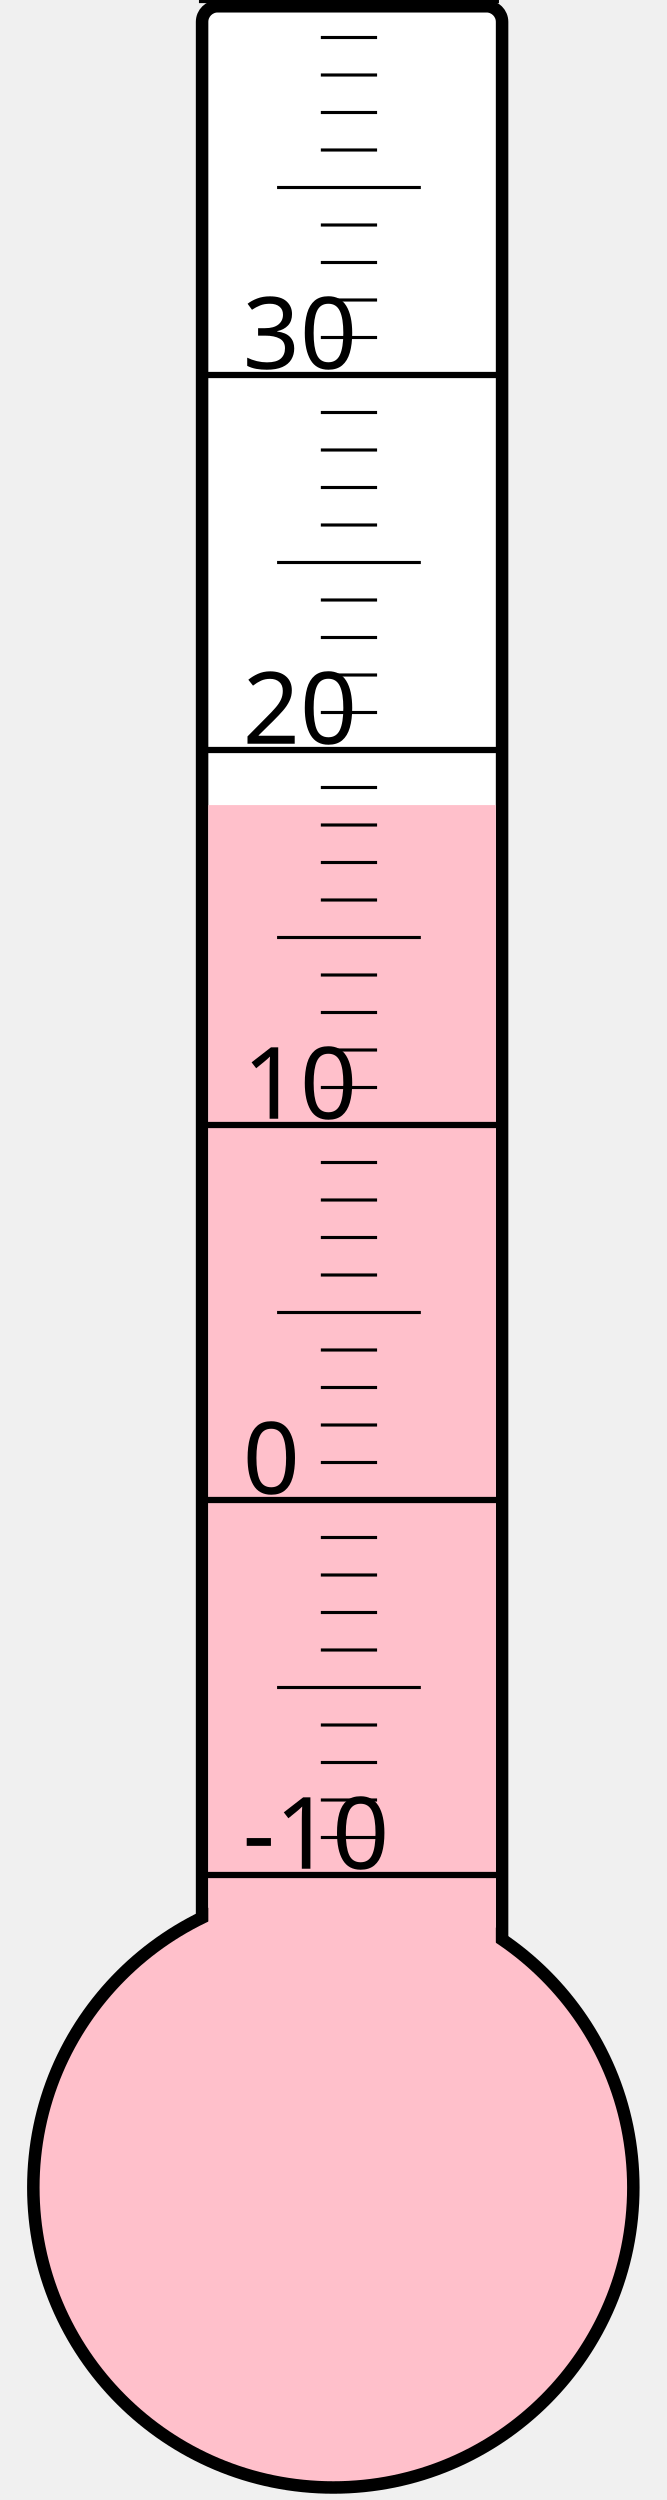
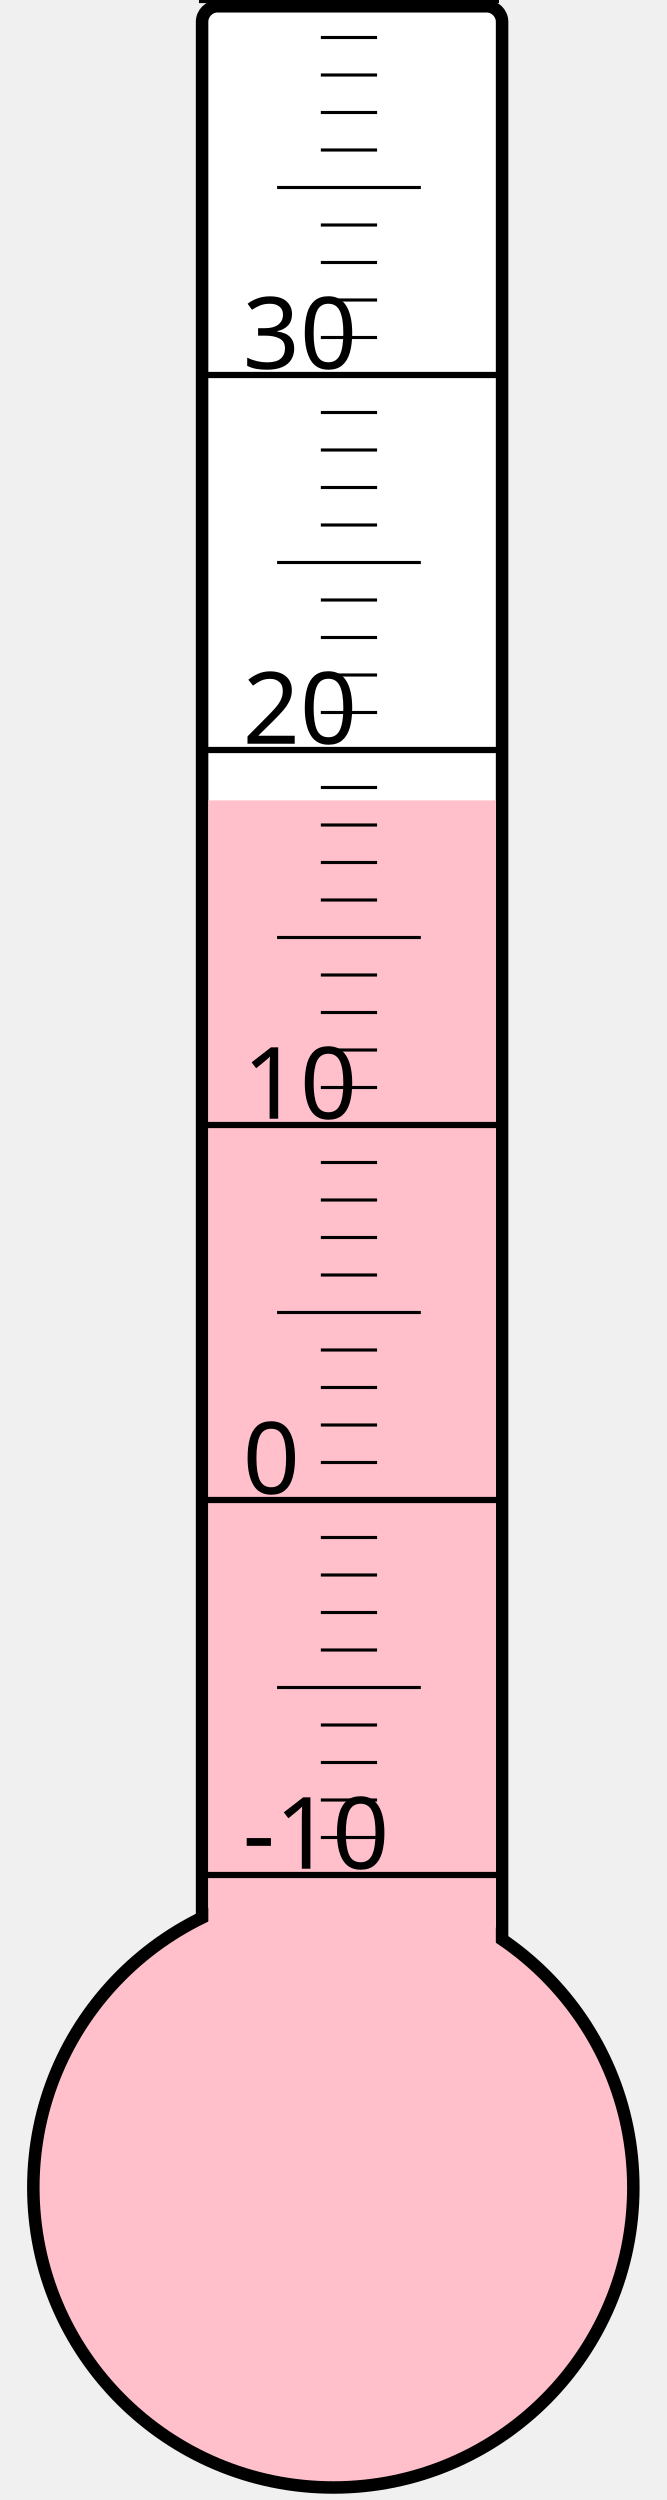
<svg xmlns="http://www.w3.org/2000/svg" width="40px" height="150px" viewBox="0 0 200 800">
  <rect width="200" height="800" x="0" y="0" style="fill: #ffffeb; fill-opacity: 0;" />
  <rect width="96" height="680" x="58" y="2" rx="5" ry="5" style="fill: white; fill-opacity: 1; stroke: black; stroke-width: 4;" />
  <circle cx="100" cy="700" r="96" style="fill: pink; stroke: black; stroke-width: 4;" />
-   <rect width="92" height="442.375" x="60" y="257.625" style="fill: pink; fill-opacity: 1; stroke-width: 0;" />
+   <rect width="92" height="443.875" x="60" y="256.125" style="fill: pink; fill-opacity: 1; stroke-width: 0;" />
  <text x="71" y="598" style="font-family: sans-serif; font-size: 24pt;">-10</text>
  <text x="71" y="478" style="font-family: sans-serif; font-size: 24pt;">0</text>
  <text x="71" y="358" style="font-family: sans-serif; font-size: 24pt;">10</text>
  <text x="71" y="238" style="font-family: sans-serif; font-size: 24pt;">20</text>
  <text x="71" y="118" style="font-family: sans-serif; font-size: 24pt;">30</text>
  <g style="stroke: black;">
    <line x1="57" y1="600" x2="153" y2="600" style="stroke-width: 2;" />
    <line x1="96" y1="588" x2="114" y2="588" style="stroke-width: 1;" />
    <line x1="96" y1="576" x2="114" y2="576" style="stroke-width: 1;" />
    <line x1="96" y1="564" x2="114" y2="564" style="stroke-width: 1;" />
    <line x1="96" y1="552" x2="114" y2="552" style="stroke-width: 1;" />
    <line x1="82" y1="540" x2="128" y2="540" style="stroke-width: 1;" />
    <line x1="96" y1="528" x2="114" y2="528" style="stroke-width: 1;" />
    <line x1="96" y1="516" x2="114" y2="516" style="stroke-width: 1;" />
    <line x1="96" y1="504" x2="114" y2="504" style="stroke-width: 1;" />
    <line x1="96" y1="492" x2="114" y2="492" style="stroke-width: 1;" />
    <line x1="57" y1="480" x2="153" y2="480" style="stroke-width: 2;" />
    <line x1="96" y1="468" x2="114" y2="468" style="stroke-width: 1;" />
    <line x1="96" y1="456" x2="114" y2="456" style="stroke-width: 1;" />
    <line x1="96" y1="444" x2="114" y2="444" style="stroke-width: 1;" />
    <line x1="96" y1="432" x2="114" y2="432" style="stroke-width: 1;" />
    <line x1="82" y1="420" x2="128" y2="420" style="stroke-width: 1;" />
    <line x1="96" y1="408" x2="114" y2="408" style="stroke-width: 1;" />
    <line x1="96" y1="396" x2="114" y2="396" style="stroke-width: 1;" />
    <line x1="96" y1="384" x2="114" y2="384" style="stroke-width: 1;" />
    <line x1="96" y1="372" x2="114" y2="372" style="stroke-width: 1;" />
    <line x1="57" y1="360" x2="153" y2="360" style="stroke-width: 2;" />
    <line x1="96" y1="348" x2="114" y2="348" style="stroke-width: 1;" />
    <line x1="96" y1="336" x2="114" y2="336" style="stroke-width: 1;" />
    <line x1="96" y1="324" x2="114" y2="324" style="stroke-width: 1;" />
    <line x1="96" y1="312" x2="114" y2="312" style="stroke-width: 1;" />
    <line x1="82" y1="300" x2="128" y2="300" style="stroke-width: 1;" />
    <line x1="96" y1="288" x2="114" y2="288" style="stroke-width: 1;" />
    <line x1="96" y1="276" x2="114" y2="276" style="stroke-width: 1;" />
    <line x1="96" y1="264" x2="114" y2="264" style="stroke-width: 1;" />
    <line x1="96" y1="252" x2="114" y2="252" style="stroke-width: 1;" />
    <line x1="57" y1="240" x2="153" y2="240" style="stroke-width: 2;" />
    <line x1="96" y1="228" x2="114" y2="228" style="stroke-width: 1;" />
    <line x1="96" y1="216" x2="114" y2="216" style="stroke-width: 1;" />
    <line x1="96" y1="204" x2="114" y2="204" style="stroke-width: 1;" />
    <line x1="96" y1="192" x2="114" y2="192" style="stroke-width: 1;" />
    <line x1="82" y1="180" x2="128" y2="180" style="stroke-width: 1;" />
    <line x1="96" y1="168" x2="114" y2="168" style="stroke-width: 1;" />
    <line x1="96" y1="156" x2="114" y2="156" style="stroke-width: 1;" />
    <line x1="96" y1="144" x2="114" y2="144" style="stroke-width: 1;" />
    <line x1="96" y1="132" x2="114" y2="132" style="stroke-width: 1;" />
    <line x1="57" y1="120" x2="153" y2="120" style="stroke-width: 2;" />
    <line x1="96" y1="108" x2="114" y2="108" style="stroke-width: 1;" />
    <line x1="96" y1="96" x2="114" y2="96" style="stroke-width: 1;" />
    <line x1="96" y1="84" x2="114" y2="84" style="stroke-width: 1;" />
    <line x1="96" y1="72" x2="114" y2="72" style="stroke-width: 1;" />
    <line x1="82" y1="60" x2="128" y2="60" style="stroke-width: 1;" />
    <line x1="96" y1="48" x2="114" y2="48" style="stroke-width: 1;" />
    <line x1="96" y1="36" x2="114" y2="36" style="stroke-width: 1;" />
    <line x1="96" y1="24" x2="114" y2="24" style="stroke-width: 1;" />
    <line x1="96" y1="12" x2="114" y2="12" style="stroke-width: 1;" />
    <line x1="57" y1="0" x2="153" y2="0" style="stroke-width: 2;" />
  </g>
</svg>
